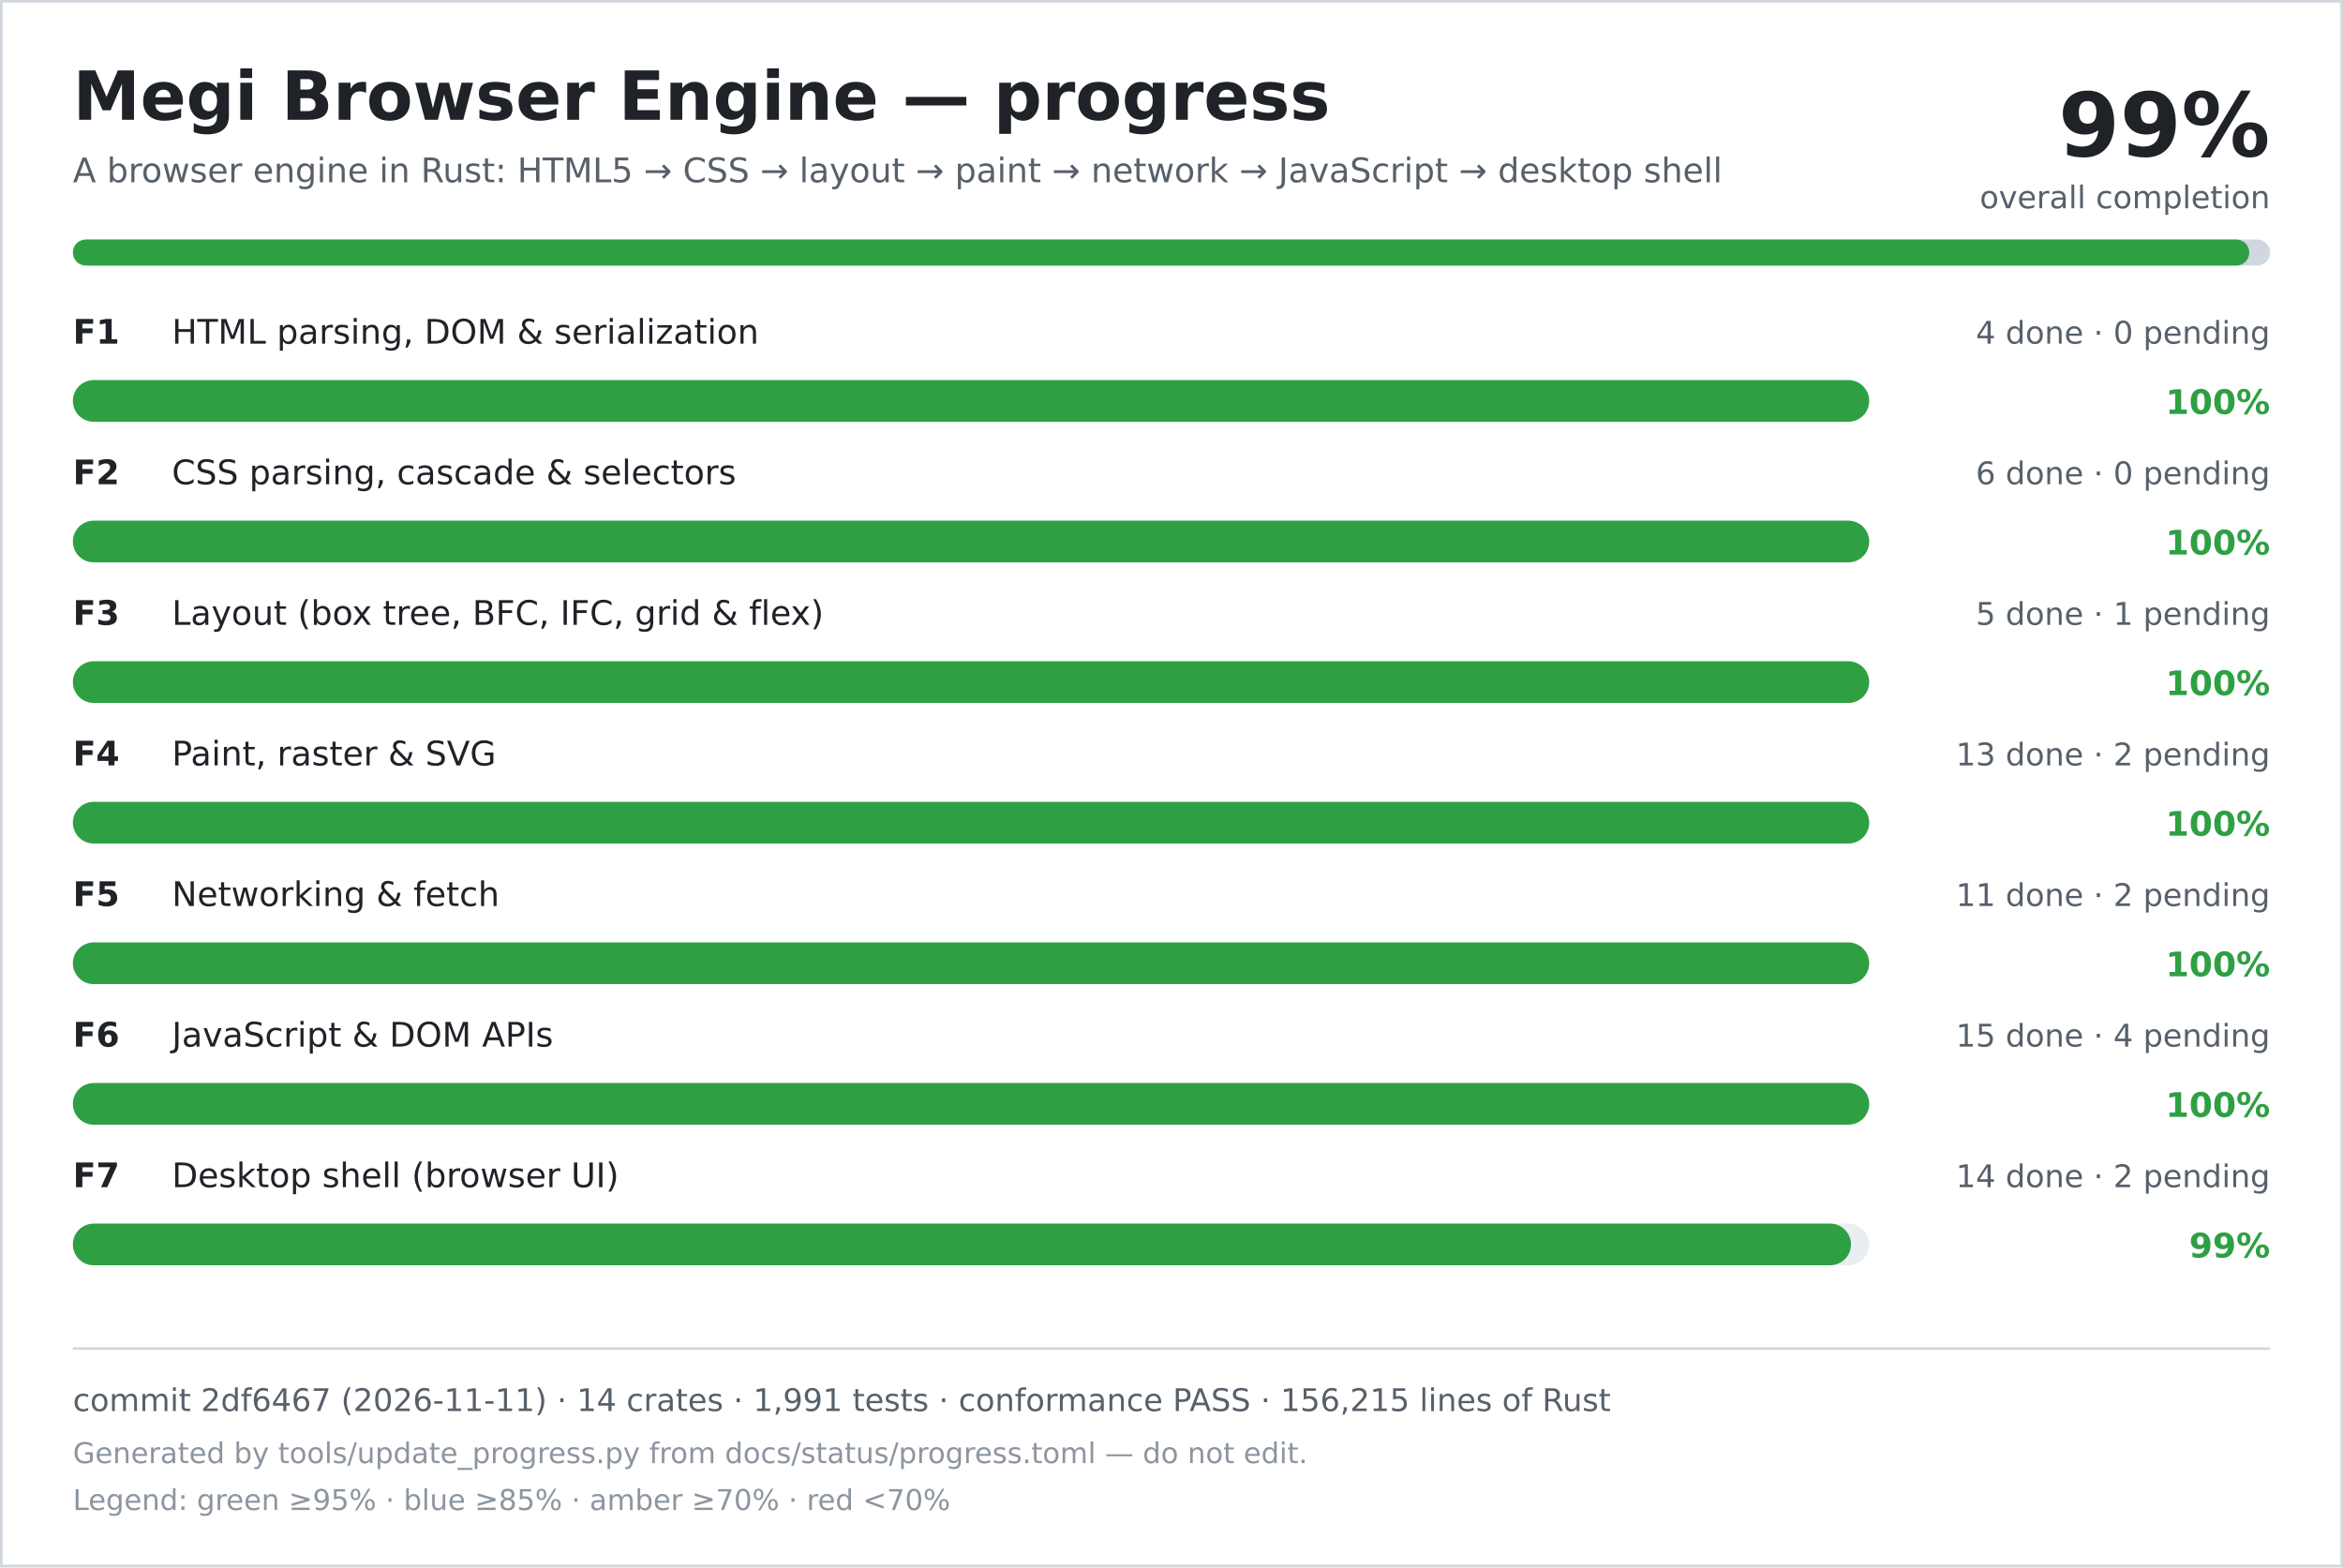
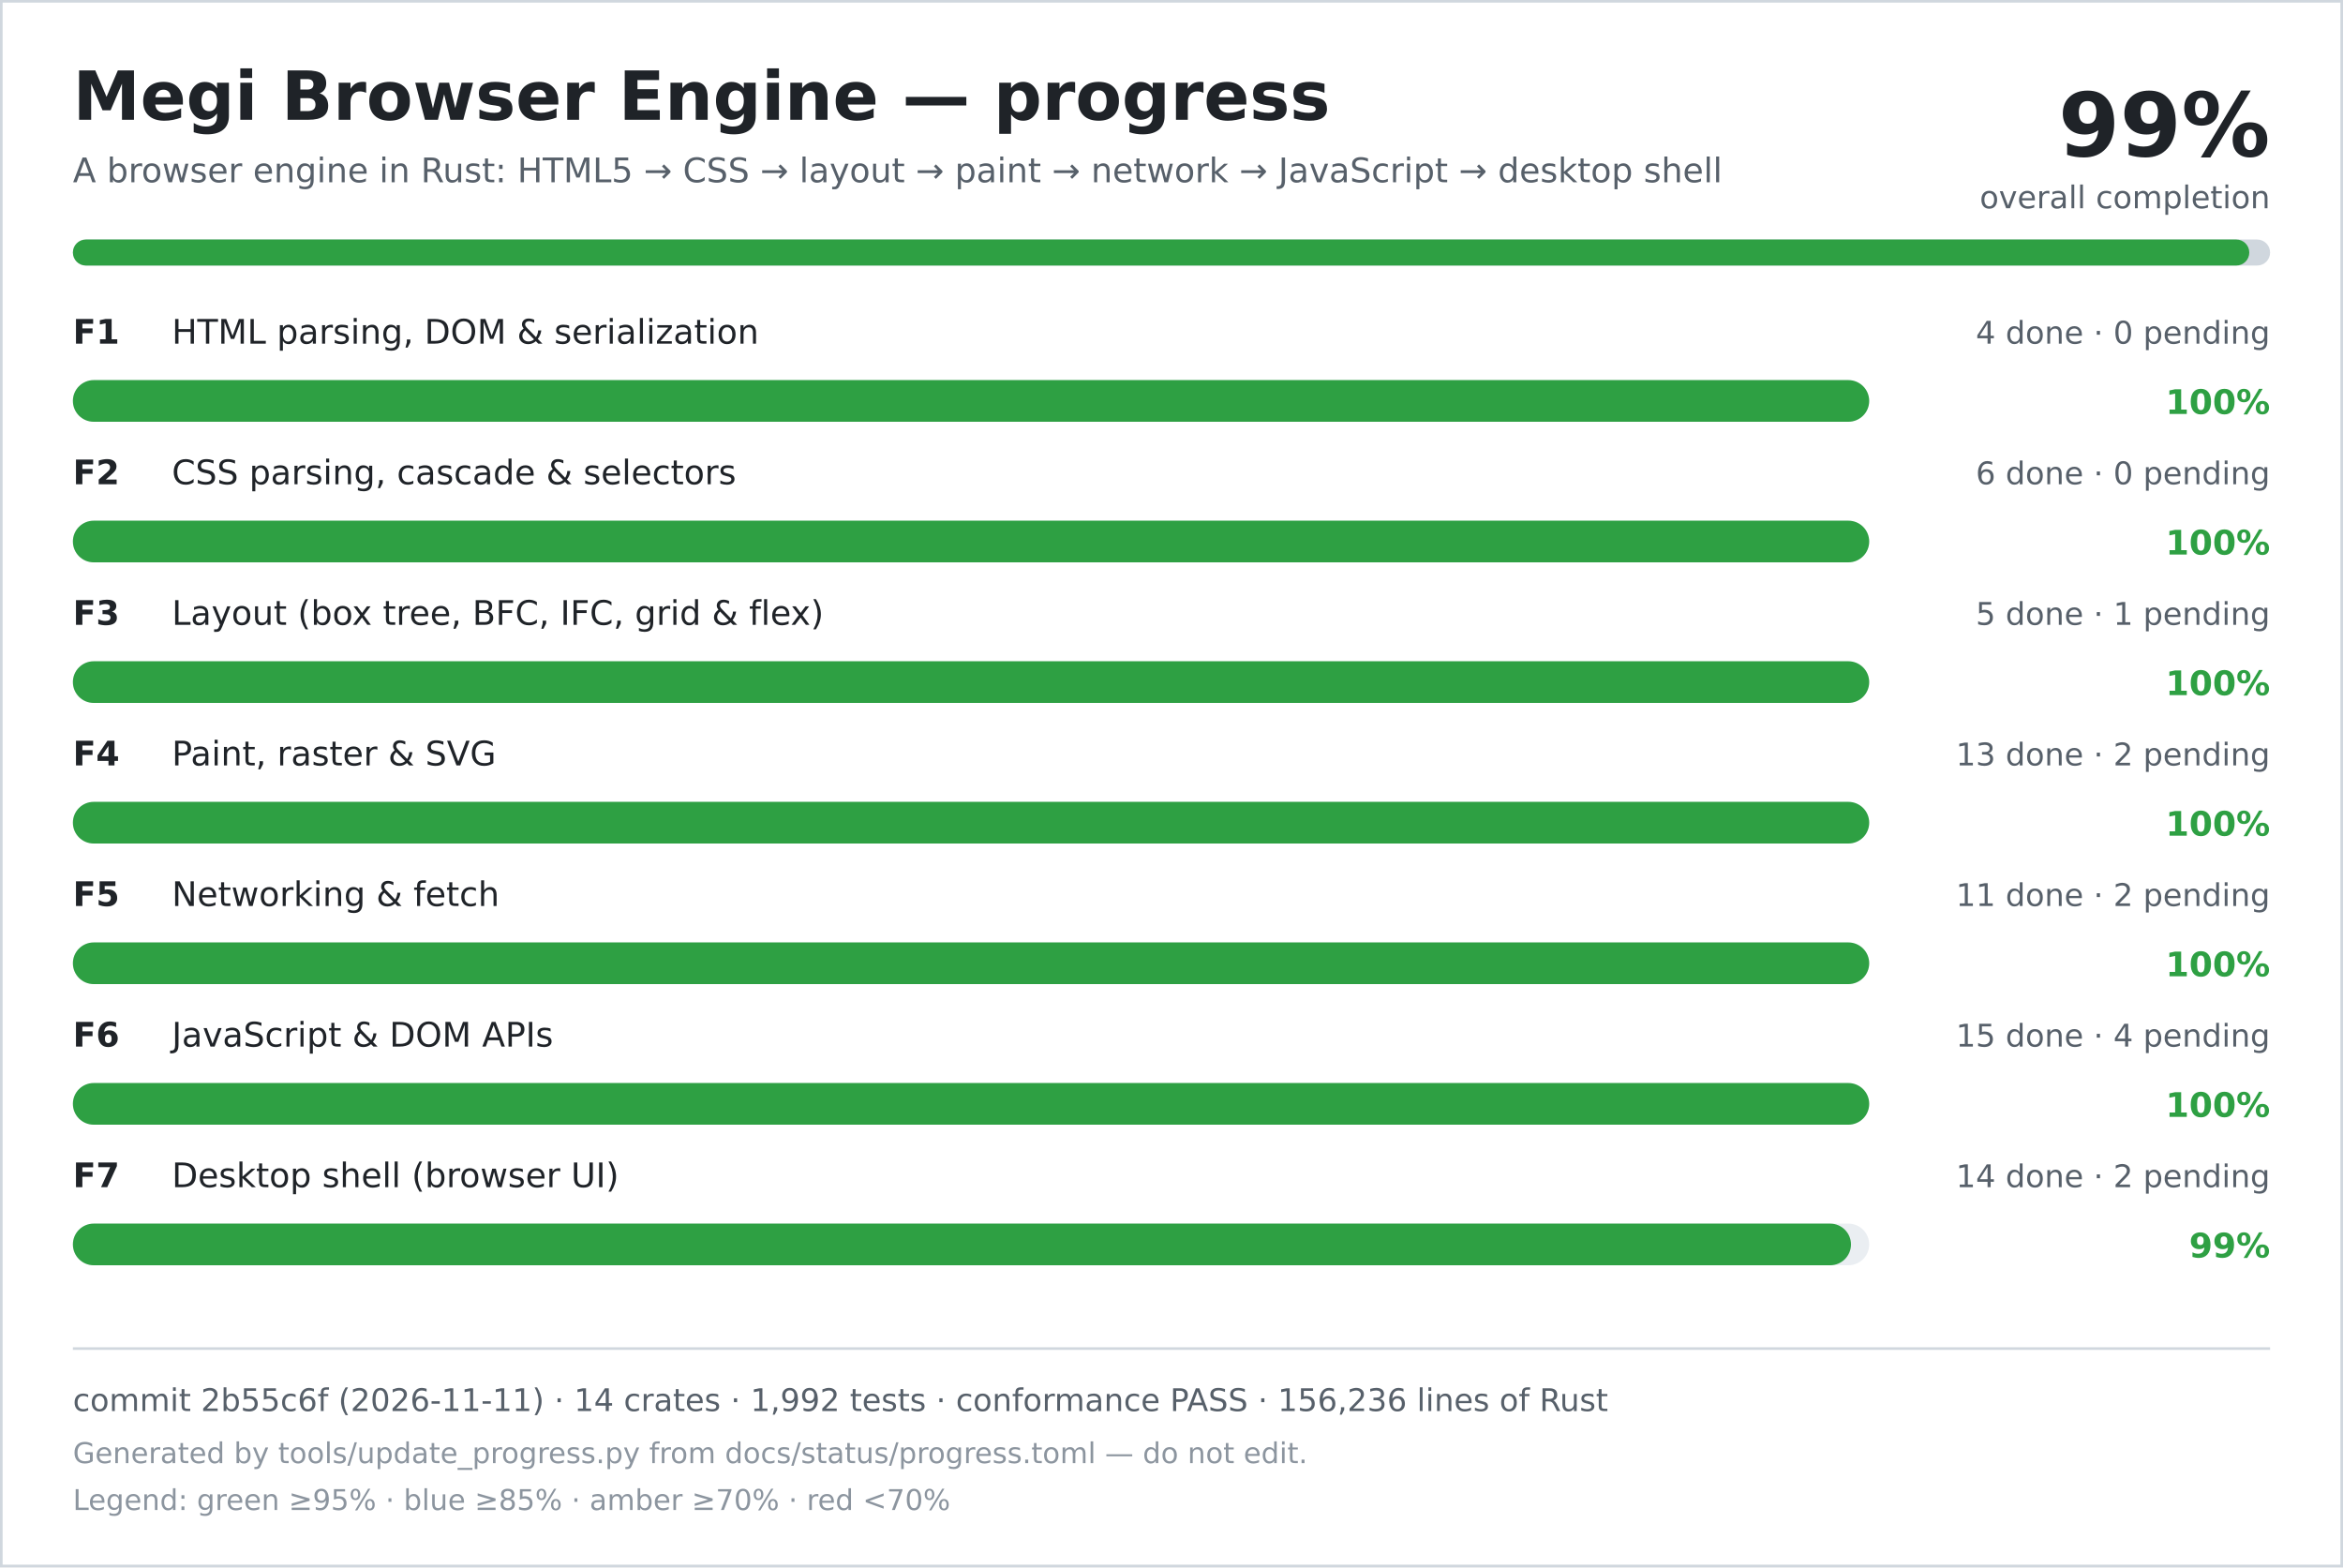
<svg xmlns="http://www.w3.org/2000/svg" width="900" height="602" viewBox="0 0 900 602" role="img" aria-labelledby="title desc">
  <rect width="900" height="602" fill="#ffffff" />
  <rect x="0.5" y="0.5" width="899" height="601" fill="none" stroke="#d0d7de" />
  <text x="28" y="46" font-family="DejaVu Sans, Verdana, sans-serif" font-size="26" font-weight="700" fill="#1f2328">Megi Browser Engine — progress</text>
  <text x="28" y="70" font-family="DejaVu Sans, Verdana, sans-serif" font-size="13" fill="#57606a">A browser engine in Rust: HTML5 → CSS → layout → paint → network → JavaScript → desktop shell</text>
  <text x="872" y="60" text-anchor="end" font-family="DejaVu Sans, Verdana, sans-serif" font-size="34" font-weight="700" fill="#1f2328">99%</text>
  <text x="872" y="80" text-anchor="end" font-family="DejaVu Sans, Verdana, sans-serif" font-size="12" fill="#57606a">overall completion</text>
  <rect x="28" y="92" width="844" height="10" rx="5" fill="#d0d7de" />
  <rect x="28" y="92" width="836" height="10" rx="5" fill="#2ea043" />
  <text x="28" y="132" font-family="DejaVu Sans, Verdana, sans-serif" font-size="13" font-weight="700" fill="#1f2328">F1</text>
  <text x="66" y="132" font-family="DejaVu Sans, Verdana, sans-serif" font-size="13" fill="#1f2328">HTML parsing, DOM &amp; serialization</text>
  <text x="872" y="132" text-anchor="end" font-family="DejaVu Sans, Verdana, sans-serif" font-size="12" fill="#57606a">4 done · 0 pending</text>
  <rect x="28" y="146" width="690" height="16" rx="8" fill="#eaeef2" />
  <rect x="28" y="146" width="690" height="16" rx="8" fill="#2ea043" />
  <text x="872" y="159" text-anchor="end" font-family="DejaVu Sans, Verdana, sans-serif" font-size="13" font-weight="700" fill="#2ea043">100%</text>
  <text x="28" y="186" font-family="DejaVu Sans, Verdana, sans-serif" font-size="13" font-weight="700" fill="#1f2328">F2</text>
  <text x="66" y="186" font-family="DejaVu Sans, Verdana, sans-serif" font-size="13" fill="#1f2328">CSS parsing, cascade &amp; selectors</text>
  <text x="872" y="186" text-anchor="end" font-family="DejaVu Sans, Verdana, sans-serif" font-size="12" fill="#57606a">6 done · 0 pending</text>
  <rect x="28" y="200" width="690" height="16" rx="8" fill="#eaeef2" />
  <rect x="28" y="200" width="690" height="16" rx="8" fill="#2ea043" />
  <text x="872" y="213" text-anchor="end" font-family="DejaVu Sans, Verdana, sans-serif" font-size="13" font-weight="700" fill="#2ea043">100%</text>
  <text x="28" y="240" font-family="DejaVu Sans, Verdana, sans-serif" font-size="13" font-weight="700" fill="#1f2328">F3</text>
  <text x="66" y="240" font-family="DejaVu Sans, Verdana, sans-serif" font-size="13" fill="#1f2328">Layout (box tree, BFC, IFC, grid &amp; flex)</text>
  <text x="872" y="240" text-anchor="end" font-family="DejaVu Sans, Verdana, sans-serif" font-size="12" fill="#57606a">5 done · 1 pending</text>
  <rect x="28" y="254" width="690" height="16" rx="8" fill="#eaeef2" />
  <rect x="28" y="254" width="690" height="16" rx="8" fill="#2ea043" />
  <text x="872" y="267" text-anchor="end" font-family="DejaVu Sans, Verdana, sans-serif" font-size="13" font-weight="700" fill="#2ea043">100%</text>
  <text x="28" y="294" font-family="DejaVu Sans, Verdana, sans-serif" font-size="13" font-weight="700" fill="#1f2328">F4</text>
  <text x="66" y="294" font-family="DejaVu Sans, Verdana, sans-serif" font-size="13" fill="#1f2328">Paint, raster &amp; SVG</text>
  <text x="872" y="294" text-anchor="end" font-family="DejaVu Sans, Verdana, sans-serif" font-size="12" fill="#57606a">13 done · 2 pending</text>
  <rect x="28" y="308" width="690" height="16" rx="8" fill="#eaeef2" />
  <rect x="28" y="308" width="690" height="16" rx="8" fill="#2ea043" />
  <text x="872" y="321" text-anchor="end" font-family="DejaVu Sans, Verdana, sans-serif" font-size="13" font-weight="700" fill="#2ea043">100%</text>
  <text x="28" y="348" font-family="DejaVu Sans, Verdana, sans-serif" font-size="13" font-weight="700" fill="#1f2328">F5</text>
  <text x="66" y="348" font-family="DejaVu Sans, Verdana, sans-serif" font-size="13" fill="#1f2328">Networking &amp; fetch</text>
  <text x="872" y="348" text-anchor="end" font-family="DejaVu Sans, Verdana, sans-serif" font-size="12" fill="#57606a">11 done · 2 pending</text>
  <rect x="28" y="362" width="690" height="16" rx="8" fill="#eaeef2" />
  <rect x="28" y="362" width="690" height="16" rx="8" fill="#2ea043" />
  <text x="872" y="375" text-anchor="end" font-family="DejaVu Sans, Verdana, sans-serif" font-size="13" font-weight="700" fill="#2ea043">100%</text>
  <text x="28" y="402" font-family="DejaVu Sans, Verdana, sans-serif" font-size="13" font-weight="700" fill="#1f2328">F6</text>
  <text x="66" y="402" font-family="DejaVu Sans, Verdana, sans-serif" font-size="13" fill="#1f2328">JavaScript &amp; DOM APIs</text>
  <text x="872" y="402" text-anchor="end" font-family="DejaVu Sans, Verdana, sans-serif" font-size="12" fill="#57606a">15 done · 4 pending</text>
  <rect x="28" y="416" width="690" height="16" rx="8" fill="#eaeef2" />
  <rect x="28" y="416" width="690" height="16" rx="8" fill="#2ea043" />
  <text x="872" y="429" text-anchor="end" font-family="DejaVu Sans, Verdana, sans-serif" font-size="13" font-weight="700" fill="#2ea043">100%</text>
  <text x="28" y="456" font-family="DejaVu Sans, Verdana, sans-serif" font-size="13" font-weight="700" fill="#1f2328">F7</text>
  <text x="66" y="456" font-family="DejaVu Sans, Verdana, sans-serif" font-size="13" fill="#1f2328">Desktop shell (browser UI)</text>
  <text x="872" y="456" text-anchor="end" font-family="DejaVu Sans, Verdana, sans-serif" font-size="12" fill="#57606a">14 done · 2 pending</text>
  <rect x="28" y="470" width="690" height="16" rx="8" fill="#eaeef2" />
  <rect x="28" y="470" width="683" height="16" rx="8" fill="#2ea043" />
  <text x="872" y="483" text-anchor="end" font-family="DejaVu Sans, Verdana, sans-serif" font-size="13" font-weight="700" fill="#2ea043">99%</text>
  <line x1="28" y1="518" x2="872" y2="518" stroke="#d0d7de" />
-   <text x="28" y="542" font-family="DejaVu Sans, Verdana, sans-serif" font-size="12" fill="#57606a">commit 2df6467 (2026-11-11) · 14 crates · 1,991 tests · conformance PASS · 156,215 lines of Rust</text>
+   <text x="28" y="542" font-family="DejaVu Sans, Verdana, sans-serif" font-size="12" fill="#57606a">commit 2b55c6f (2026-11-11) · 14 crates · 1,992 tests · conformance PASS · 156,236 lines of Rust</text>
  <text x="28" y="562" font-family="DejaVu Sans, Verdana, sans-serif" font-size="11" fill="#8c959f">Generated by tools/update_progress.py from docs/status/progress.toml — do not edit.</text>
  <text x="28" y="580" font-family="DejaVu Sans, Verdana, sans-serif" font-size="11" fill="#8c959f">Legend: green ≥95% · blue ≥85% · amber ≥70% · red &lt;70%</text>
</svg>
